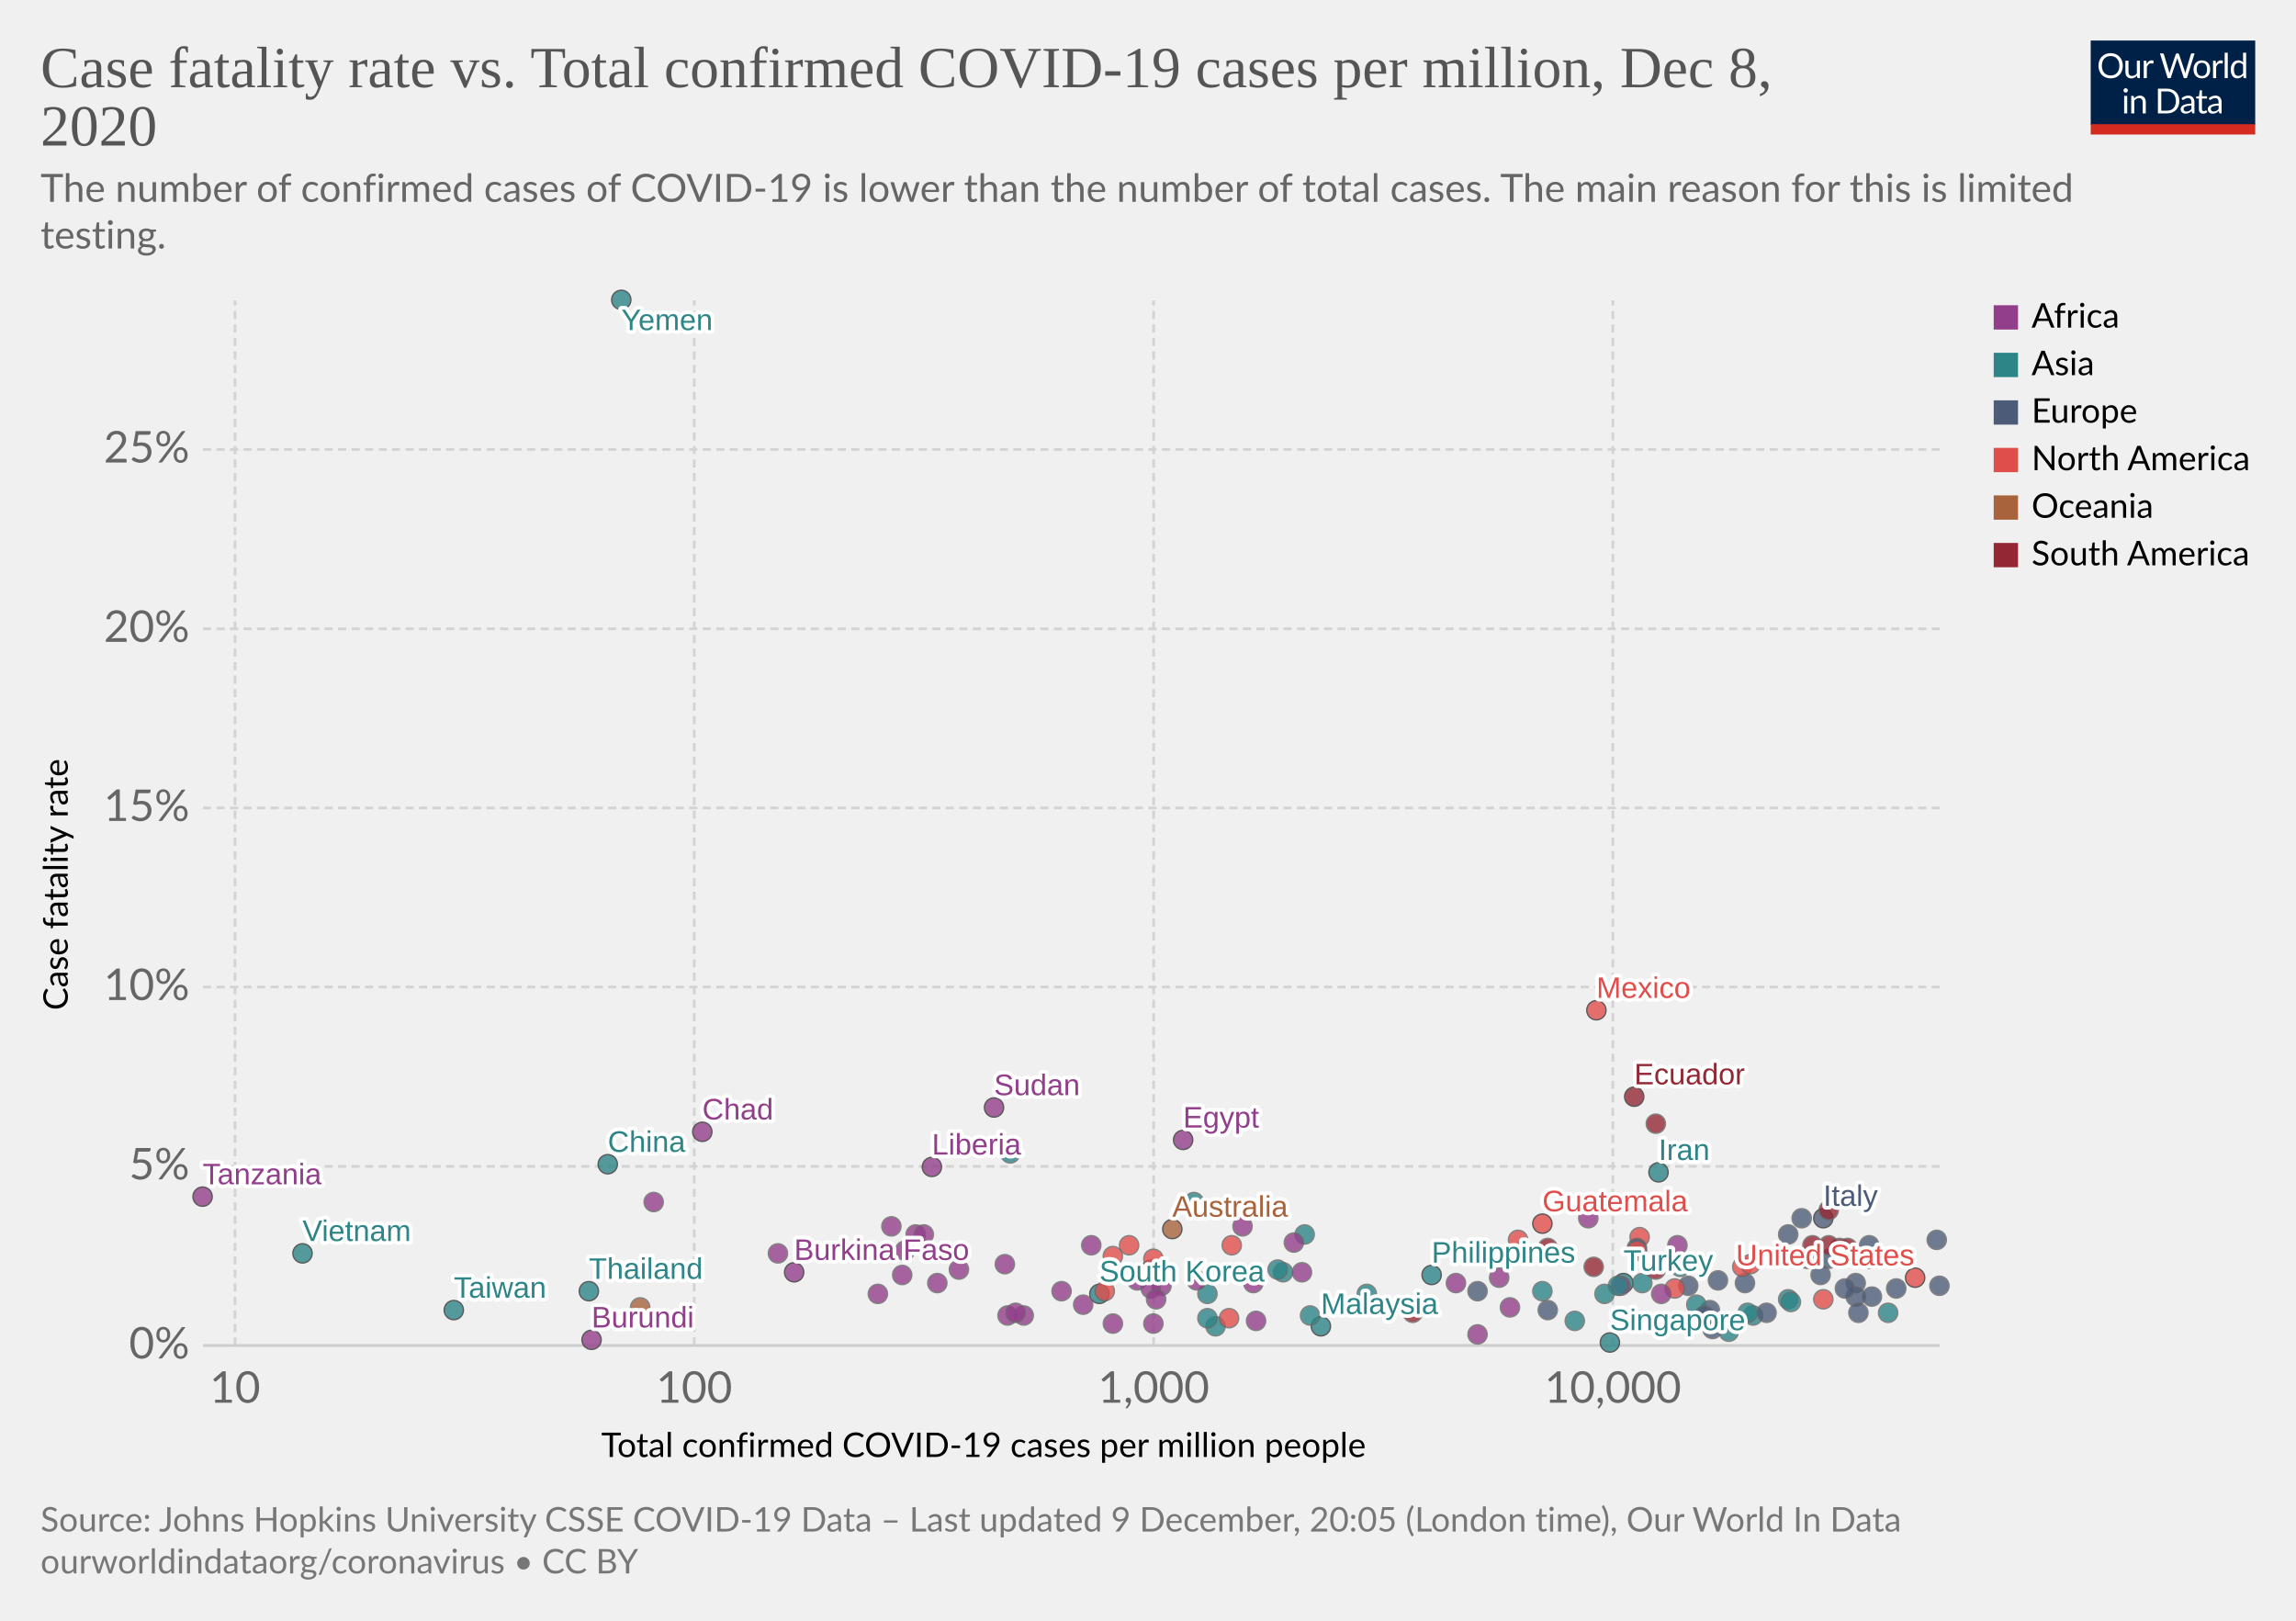
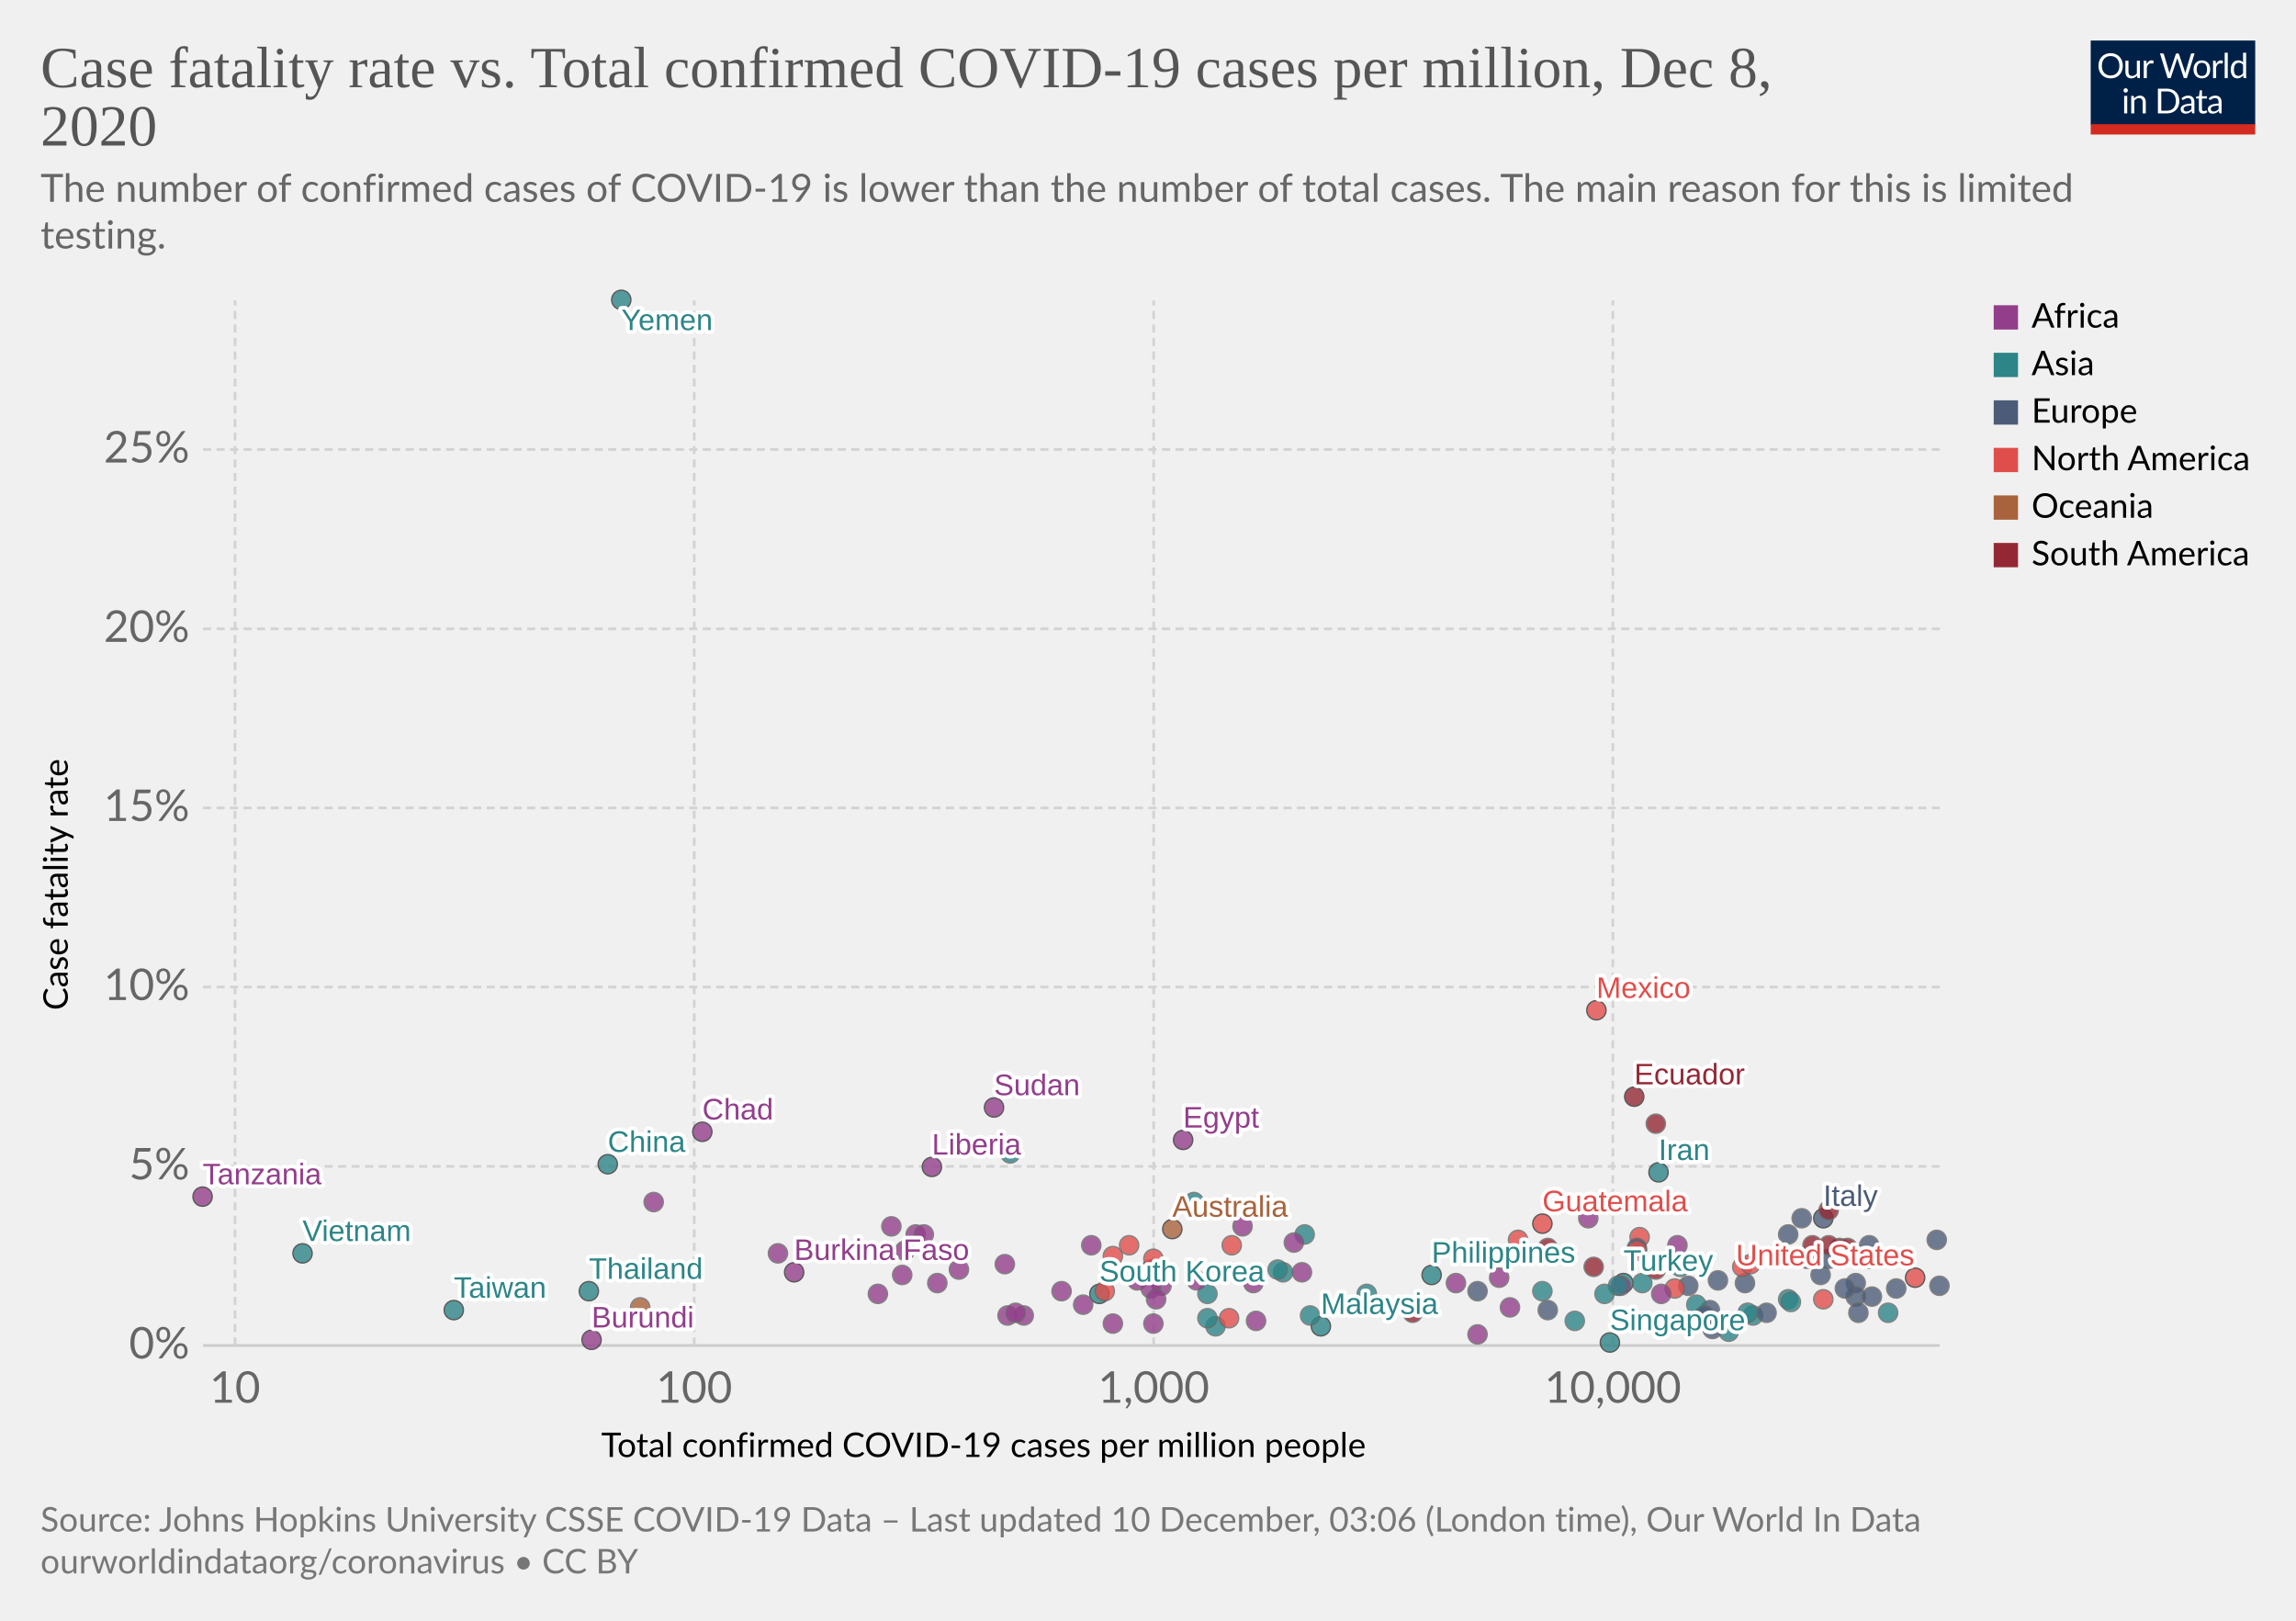
<svg xmlns="http://www.w3.org/2000/svg" version="1.1" style="background-color:#fff;-webkit-font-smoothing:antialiased" width="850" height="600" viewBox="0 0 850 600" font-family="Lato,'Helvetica Neue',Helvetica,Arial,sans-serif" font-size="18" text-rendering="optimizeLegibility">
  <g class="HeaderView">
    <g transform="matrix(.29 0 0 .29 774 15)">
      <svg width="210" height="120" viewBox="0 0 210 120" fill="none">
        <g clip-path="url(#clip0)">
          <path d="M0 0h210v107.89H0V0z" fill="#002147" />
          <path d="M40.98 32.25c0 2.36-.38 4.53-1.12 6.51a14.26 14.26 0 01-8.1 8.4c-1.9.78-4.02 1.17-6.34 1.17a16.6 16.6 0 01-6.33-1.17 14.31 14.31 0 01-8.08-8.4 18.29 18.29 0 01-1.12-6.51c0-2.36.38-4.53 1.12-6.5a14.32 14.32 0 018.07-8.44c1.92-.8 4.03-1.19 6.34-1.19 2.32 0 4.43.4 6.34 1.19 1.92.8 3.56 1.9 4.93 3.34a14.87 14.87 0 013.17 5.1 18.1 18.1 0 011.12 6.5zm-4.38 0c0-1.94-.26-3.68-.8-5.22a10.91 10.91 0 00-2.24-3.89 9.68 9.68 0 00-3.52-2.46 11.95 11.95 0 00-4.62-.86c-1.68 0-3.21.28-4.6.86a9.88 9.88 0 00-3.54 2.46 10.91 10.91 0 00-2.24 3.9c-.53 1.53-.8 3.27-.8 5.2 0 1.94.27 3.68.8 5.22a11.17 11.17 0 002.24 3.9 10.01 10.01 0 003.55 2.44c1.38.56 2.9.83 4.6.83 1.7 0 3.24-.27 4.61-.83a9.8 9.8 0 003.52-2.44 11.17 11.17 0 002.25-3.9c.53-1.54.8-3.28.8-5.21zm26.22-6.54V48H60.5c-.56 0-.9-.27-1.05-.81l-.31-2.4a12.45 12.45 0 01-3.26 2.6c-1.2.64-2.58.96-4.13.96-1.22 0-2.3-.2-3.24-.6a6.52 6.52 0 01-2.33-1.7 7.37 7.37 0 01-1.43-2.67c-.3-1.04-.46-2.2-.46-3.45V25.7h3.91v14.22c0 1.68.38 2.99 1.15 3.91.77.93 1.96 1.39 3.54 1.39 1.16 0 2.24-.27 3.23-.82a10.42 10.42 0 002.8-2.28V25.7h3.91zm8.61 4.47a9.94 9.94 0 012.6-3.56 5.64 5.64 0 013.76-1.3c.47 0 .92.05 1.34.15.44.1.83.27 1.17.49l-.3 2.92c-.09.37-.3.55-.66.55-.2 0-.5-.04-.9-.13a6.21 6.21 0 00-3.24.18c-.54.2-1.03.5-1.47.92-.42.4-.81.9-1.17 1.5-.33.58-.64 1.26-.92 2.02V48H67.7V25.71h2.25c.42 0 .72.08.88.25.16.16.27.44.33.83l.26 3.39zm61.16-13.7L122.75 48h-3.82l-7.99-24.05a21.95 21.95 0 01-.42-1.58 38.36 38.36 0 01-.44 1.58L102.05 48h-3.83L88.4 16.47h3.54c.38 0 .7.1.95.29.26.2.43.43.5.73l6.52 21.9c.1.4.2.83.28 1.28.1.46.2.94.29 1.46l.3-1.46c.12-.47.25-.9.38-1.27l7.41-21.91c.1-.25.26-.48.51-.69.27-.22.58-.33.95-.33h1.23c.38 0 .69.1.92.29.24.2.41.43.53.73l7.4 21.9a28.4 28.4 0 01.68 2.62 29.52 29.52 0 01.52-2.61l6.54-21.91c.07-.27.23-.5.48-.7.27-.21.58-.32.95-.32h3.32zm9.35 8.88c1.63 0 3.1.27 4.4.82a9.43 9.43 0 015.46 5.94c.5 1.4.74 2.98.74 4.73 0 1.76-.25 3.34-.74 4.75a9.43 9.43 0 01-5.46 5.92c-1.3.52-2.77.79-4.4.79-1.64 0-3.12-.27-4.44-.8a9.42 9.42 0 01-3.35-2.3c-.92-1-1.63-2.2-2.13-3.61-.49-1.41-.73-3-.73-4.75s.24-3.33.73-4.73c.5-1.43 1.2-2.64 2.13-3.63a9.4 9.4 0 013.35-2.31c1.32-.55 2.8-.82 4.44-.82zm0 19.89c2.2 0 3.84-.73 4.93-2.2 1.08-1.48 1.63-3.54 1.63-6.18 0-2.66-.55-4.72-1.63-6.2-1.09-1.49-2.73-2.23-4.93-2.23-1.12 0-2.09.2-2.93.57a5.7 5.7 0 00-2.06 1.65 7.5 7.5 0 00-1.24 2.67c-.26 1.04-.4 2.22-.4 3.54 0 2.64.55 4.7 1.64 6.18 1.1 1.47 2.76 2.2 4.99 2.2zm17.97-15.07a9.94 9.94 0 012.6-3.56 5.64 5.64 0 013.76-1.3c.47 0 .91.05 1.34.15.44.1.83.27 1.16.49l-.28 2.92c-.09.37-.31.55-.66.55-.2 0-.5-.04-.9-.13a6.2 6.2 0 00-3.24.18c-.54.2-1.03.5-1.47.92-.43.4-.82.9-1.17 1.5a13.1 13.1 0 00-.92 2.02V48h-3.94V25.71h2.24c.43 0 .72.08.88.25.17.16.28.44.33.83l.27 3.39zm15.04-14.59V48h-3.92V15.6h3.92zm19.55 15.43a6.22 6.22 0 00-2.38-2.05 6.7 6.7 0 00-2.86-.6c-2.07 0-3.66.75-4.77 2.23-1.12 1.48-1.68 3.6-1.68 6.33 0 1.46.13 2.7.38 3.74a7.29 7.29 0 001.1 2.56 4.35 4.35 0 001.78 1.45c.7.3 1.5.46 2.4.46 1.29 0 2.41-.3 3.36-.88a9.6 9.6 0 002.67-2.49V31.02zm3.91-15.43V48h-2.33c-.56 0-.9-.27-1.06-.81l-.35-2.71a12.13 12.13 0 01-3.25 2.77 8.28 8.28 0 01-4.23 1.06 7.31 7.31 0 01-6.14-2.9c-.73-.96-1.3-2.15-1.69-3.57a18.35 18.35 0 01.07-9.48 11.29 11.29 0 011.89-3.7 8.7 8.7 0 017.06-3.34 7.96 7.96 0 016.12 2.62V15.59h3.91zM46.61 70.71V93H42.7V70.71h3.91zm.84-7c0 .39-.08.75-.24 1.09a2.81 2.81 0 01-1.52 1.47 2.67 2.67 0 01-2.16 0 2.9 2.9 0 01-1.45-1.47 2.67 2.67 0 010-2.16c.15-.35.35-.65.6-.9.25-.27.53-.47.85-.62a2.67 2.67 0 012.16 0c.35.15.65.35.9.62.27.25.47.55.62.9.16.34.24.7.24 1.08zm7.97 10.24c.49-.54 1-1.04 1.54-1.48a9.85 9.85 0 013.66-1.84 8.96 8.96 0 015.43.35c.94.4 1.72.97 2.33 1.71a7.36 7.36 0 011.43 2.67c.32 1.04.49 2.19.49 3.45V93h-3.94V78.81c0-1.69-.4-3-1.17-3.92-.76-.93-1.93-1.4-3.5-1.4a6.6 6.6 0 00-3.25.83c-1 .56-1.92 1.31-2.77 2.27V93h-3.94V70.71h2.35c.56 0 .9.28 1.04.82l.3 2.42zm57.7 3.3c0 2.36-.37 4.5-1.11 6.44a14.3 14.3 0 01-3.17 4.98 14.1 14.1 0 01-4.93 3.2c-1.9.76-4.02 1.13-6.33 1.13H85.8V61.47h11.77c2.31 0 4.42.39 6.33 1.15a13.8 13.8 0 018.1 8.18 17.75 17.75 0 011.12 6.45zm-4.37 0c0-1.94-.26-3.67-.8-5.2a10.94 10.94 0 00-2.23-3.87 9.57 9.57 0 00-3.53-2.42 12.23 12.23 0 00-4.61-.83h-7.5v24.62h7.5c1.7 0 3.24-.28 4.61-.84a9.7 9.7 0 003.53-2.4 10.94 10.94 0 002.24-3.87c.53-1.53.8-3.26.8-5.2zm19.8 5.72c-1.8.06-3.34.2-4.62.44-1.26.22-2.3.51-3.1.88-.8.36-1.37.8-1.74 1.3-.35.5-.53 1.05-.53 1.67 0 .58.1 1.1.3 1.52a3 3 0 00.76 1.05c.34.27.73.46 1.17.6.45.11.94.17 1.45.17a7.28 7.28 0 003.5-.81 11.95 11.95 0 002.82-2.2v-4.62zm-12.65-9.11a12.73 12.73 0 013.98-2.66c1.43-.59 3-.88 4.73-.88 1.25 0 2.36.2 3.33.61a6.81 6.81 0 013.94 4.38c.33 1.04.5 2.19.5 3.43V93h-1.74a1.8 1.8 0 01-.88-.18c-.2-.13-.36-.38-.48-.74l-.44-2.12c-.59.55-1.16 1.03-1.72 1.46a9.48 9.48 0 01-3.74 1.7c-.69.15-1.46.23-2.3.23-.87 0-1.69-.12-2.45-.35a5.34 5.34 0 01-3.34-2.93 6.64 6.64 0 01-.49-2.64c0-.88.25-1.72.73-2.53a6.33 6.33 0 012.35-2.17c1.09-.63 2.5-1.15 4.25-1.54 1.75-.41 3.89-.65 6.42-.7v-1.75c0-1.73-.37-3.03-1.12-3.91-.75-.9-1.84-1.34-3.28-1.34-.97 0-1.78.12-2.44.37-.64.23-1.2.5-1.7.81l-1.23.82c-.33.23-.67.35-1 .35-.27 0-.5-.07-.69-.2a2.1 2.1 0 01-.48-.53l-.7-1.25zm27.67 19.5c-1.76 0-3.12-.5-4.07-1.48-.94-.98-1.41-2.4-1.41-4.25V74h-2.68a.9.9 0 01-.6-.2c-.16-.14-.24-.36-.24-.66v-1.56l3.65-.46.9-6.89a.9.9 0 01.29-.52.88.88 0 01.62-.22H142v7.67h6.44V74H142v13.38c0 .94.22 1.63.68 2.09.45.45 1.04.68 1.76.68a3.21 3.21 0 001.85-.53l.55-.35c.16-.12.3-.18.41-.18.2 0 .4.13.55.38l1.15 1.87a7.45 7.45 0 01-2.44 1.5c-.96.35-1.94.52-2.95.52zm19.68-10.4c-1.8.07-3.34.21-4.62.45-1.26.22-2.3.51-3.1.88-.8.36-1.37.8-1.74 1.3-.35.5-.53 1.05-.53 1.67 0 .58.1 1.1.3 1.52.18.42.44.77.76 1.05.34.27.73.46 1.17.6.45.11.94.17 1.45.17a7.3 7.3 0 003.5-.81 12.04 12.04 0 002.82-2.2v-4.62zm-12.65-9.1a12.72 12.72 0 013.99-2.66c1.42-.59 3-.88 4.72-.88 1.25 0 2.36.2 3.33.61a6.81 6.81 0 013.94 4.38c.33 1.04.5 2.19.5 3.43V93h-1.74a1.8 1.8 0 01-.88-.18c-.2-.13-.36-.38-.48-.74l-.44-2.12c-.59.55-1.16 1.03-1.72 1.46a9.48 9.48 0 01-3.74 1.7c-.69.15-1.46.23-2.3.23-.87 0-1.69-.12-2.45-.35a5.33 5.33 0 01-3.34-2.93 6.62 6.62 0 01-.49-2.64c0-.88.25-1.72.73-2.53a6.33 6.33 0 012.35-2.17c1.09-.63 2.5-1.15 4.25-1.54a31.2 31.2 0 016.42-.7v-1.75c0-1.73-.37-3.03-1.12-3.91-.75-.9-1.84-1.34-3.28-1.34-.97 0-1.78.12-2.44.37-.64.23-1.2.5-1.7.81-.46.3-.87.57-1.22.82-.34.23-.68.35-1.02.35-.26 0-.49-.07-.68-.2a1.88 1.88 0 01-.48-.53l-.7-1.25z" fill="#fff" />
          <path fill="#D42B21" d="M0 106.79h210V120H0z" />
        </g>
        <defs>
          <clipPath id="clip0">
            <path fill="#fff" d="M0 0h210v120H0z" />
          </clipPath>
        </defs>
      </svg>
    </g>
    <a href="https://ourworldindata.org/grapher/cfr-vs-covid-cases-per-capita?time=latest" target="_blank" rel="noopener" font-family="&quot;Playfair Display&quot;,Georgia,&quot;Times New Roman&quot;,serif">
      <text font-size="21.6" x="15" y="32.3" fill="#555">
        <tspan x="15" y="32.28">Case fatality rate vs. Total confirmed COVID-19 cases per million, Dec 8,</tspan>
        <tspan x="15" y="53.88">2020</tspan>
      </text>
    </a>
    <text font-size="14.4" x="15" y="74.7" fill="#666">
      <tspan x="15" y="74.72">The number of confirmed cases of COVID-19 is lower than the number of total cases. The main reason for this is limited</tspan>
      <tspan x="15" y="92">testing.</tspan>
    </text>
  </g>
  <g class="ScatterPlot">
    <g class="DualAxisView">
      <g class="HorizontalAxis">
        <text font-size="12.6" x="222.6" y="539.4">
          <tspan x="222.59" y="539.38">Total confirmed COVID-19 cases per million people</tspan>
        </text>
        <text x="87" y="519.3" fill="#666" text-anchor="middle" font-size="16.2">10</text>
        <text x="257" y="519.3" fill="#666" text-anchor="middle" font-size="16.2">100</text>
        <text x="427.1" y="519.3" fill="#666" text-anchor="middle" font-size="16.2">1,000</text>
        <text x="597.1" y="519.3" fill="#666" text-anchor="middle" font-size="16.2">10,000</text>
      </g>
      <g class="VerticalAxis">
        <text font-size="12.6" x="-374" y="25.1" transform="rotate(-90)">
          <tspan x="-373.99" y="25.08">Case fatality rate</tspan>
        </text>
        <text x="70.16" y="498.1" fill="#666" dominant-baseline="middle" text-anchor="end" font-size="16.2">0%</text>
        <text x="70.16" y="431.8" fill="#666" dominant-baseline="middle" text-anchor="end" font-size="16.2">5%</text>
        <text x="70.16" y="365.4" fill="#666" dominant-baseline="middle" text-anchor="end" font-size="16.2">10%</text>
        <text x="70.16" y="299.1" fill="#666" dominant-baseline="middle" text-anchor="end" font-size="16.2">15%</text>
        <text x="70.16" y="232.8" fill="#666" dominant-baseline="middle" text-anchor="end" font-size="16.2">20%</text>
        <text x="70.16" y="166.4" fill="#666" dominant-baseline="middle" text-anchor="end" font-size="16.2">25%</text>
      </g>
      <g class="AxisGridLines horizontalLines">
        <path stroke="#ccc" d="M75.16 498.1h642.93" />
        <path stroke="#d3d3d3" stroke-dasharray="3,2" d="M75.16 431.8h642.93M75.16 365.4h642.93M75.16 299.1h642.93M75.16 232.8h642.93M75.16 166.4h642.93" />
      </g>
      <g class="AxisGridLines verticalLines" stroke="#d3d3d3" stroke-dasharray="3,2">
        <path d="M87 498.1V111.2M257 498.1V111.2M427.1 498.1V111.2M597.1 498.1V111.2" />
      </g>
    </g>
    <g class="PointsWithLabels clickable" clip-path="url(#a)" font-family="Arial, sans-serif">
      <path fill="rgba(255,255,255,0)" d="M75.16 111.2h642.93v386.9H75.16z" />
      <defs>
        <clipPath id="a">
          <path d="M65.16 101.2h662.93v406.9H65.16z" />
        </clipPath>
      </defs>
      <g class="key-China_0">
        <circle cx="225" cy="431" r="3.57" fill="#2D8587" opacity=".8" stroke="#333" stroke-width=".5" />
      </g>
      <g class="key-South-Korea_0">
        <circle cx="407" cy="479" r="3.57" fill="#2D8587" opacity=".8" stroke="#333" stroke-width=".5" />
      </g>
      <g class="key-Japan_0">
        <circle cx="447" cy="479" r="3.57" fill="#2D8587" opacity=".8" stroke="#666" stroke-width=".5" />
      </g>
      <g class="key-Italy_0">
        <circle cx="675" cy="451" r="3.57" fill="#4C5C78" opacity=".8" stroke="#333" stroke-width=".5" />
      </g>
      <g class="key-Iran_0">
        <circle cx="614" cy="434" r="3.57" fill="#2D8587" opacity=".8" stroke="#333" stroke-width=".5" />
      </g>
      <g class="key-France_0">
        <circle cx="692" cy="466" r="3.57" fill="#4C5C78" opacity=".8" stroke="#666" stroke-width=".5" />
      </g>
      <g class="key-Spain_0">
        <circle cx="692" cy="461" r="3.57" fill="#4C5C78" opacity=".8" stroke="#666" stroke-width=".5" />
      </g>
      <g class="key-United-States_0">
        <circle cx="709" cy="473" r="3.57" fill="#E04E4B" opacity=".8" stroke="#333" stroke-width=".5" />
      </g>
      <g class="key-Switzerland_0">
        <circle cx="702" cy="477" r="3.57" fill="#4C5C78" opacity=".8" stroke="#666" stroke-width=".5" />
      </g>
      <g class="key-United-Kingdom_0">
        <circle cx="667" cy="451" r="3.57" fill="#4C5C78" opacity=".8" stroke="#666" stroke-width=".5" />
      </g>
      <g class="key-Netherlands_0">
        <circle cx="687" cy="475" r="3.57" fill="#4C5C78" opacity=".8" stroke="#666" stroke-width=".5" />
      </g>
      <g class="key-Germany_0">
        <circle cx="625" cy="476" r="3.57" fill="#4C5C78" opacity=".8" stroke="#666" stroke-width=".5" />
      </g>
      <g class="key-Sweden_0">
        <circle cx="677" cy="466" r="3.57" fill="#4C5C78" opacity=".8" stroke="#666" stroke-width=".5" />
      </g>
      <g class="key-Australia_0">
        <circle cx="434" cy="455" r="3.57" fill="#A8633C" opacity=".8" stroke="#333" stroke-width=".5" />
      </g>
      <g class="key-Belgium_0">
        <circle cx="717" cy="459" r="3.57" fill="#4C5C78" opacity=".8" stroke="#666" stroke-width=".5" />
      </g>
      <g class="key-Canada_0">
        <circle cx="607" cy="458" r="3.57" fill="#E04E4B" opacity=".8" stroke="#666" stroke-width=".5" />
      </g>
      <g class="key-Austria_0">
        <circle cx="687" cy="480" r="3.57" fill="#4C5C78" opacity=".8" stroke="#666" stroke-width=".5" />
      </g>
      <g class="key-Greece_0">
        <circle cx="606" cy="462" r="3.57" fill="#4C5C78" opacity=".8" stroke="#666" stroke-width=".5" />
      </g>
      <g class="key-Iraq_0">
        <circle cx="622" cy="469" r="3.57" fill="#2D8587" opacity=".8" stroke="#666" stroke-width=".5" />
      </g>
      <g class="key-Philippines_0">
        <circle cx="530" cy="472" r="3.57" fill="#2D8587" opacity=".8" stroke="#333" stroke-width=".5" />
      </g>
      <g class="key-Norway_0">
        <circle cx="573" cy="485" r="3.57" fill="#4C5C78" opacity=".8" stroke="#666" stroke-width=".5" />
      </g>
      <g class="key-India_0">
        <circle cx="571" cy="478" r="3.57" fill="#2D8587" opacity=".8" stroke="#666" stroke-width=".5" />
      </g>
      <g class="key-Egypt_0">
        <circle cx="438" cy="422" r="3.57" fill="#923E8B" opacity=".8" stroke="#333" stroke-width=".5" />
      </g>
      <g class="key-Denmark_0">
        <circle cx="633" cy="485" r="3.57" fill="#4C5C78" opacity=".8" stroke="#666" stroke-width=".5" />
      </g>
      <g class="key-Poland_0">
        <circle cx="674" cy="472" r="3.57" fill="#4C5C78" opacity=".8" stroke="#666" stroke-width=".5" />
      </g>
      <g class="key-Lebanon_0">
        <circle cx="649" cy="487" r="3.57" fill="#2D8587" opacity=".8" stroke="#666" stroke-width=".5" />
      </g>
      <g class="key-Indonesia_0">
        <circle cx="483" cy="457" r="3.57" fill="#2D8587" opacity=".8" stroke="#666" stroke-width=".5" />
      </g>
      <g class="key-Thailand_0">
        <circle cx="218" cy="478" r="3.57" fill="#2D8587" opacity=".8" stroke="#333" stroke-width=".5" />
      </g>
      <g class="key-Brazil_0">
        <circle cx="681" cy="462" r="3.57" fill="#932834" opacity=".8" stroke="#666" stroke-width=".5" />
      </g>
      <g class="key-Portugal_0">
        <circle cx="683" cy="477" r="3.57" fill="#4C5C78" opacity=".8" stroke="#666" stroke-width=".5" />
      </g>
      <g class="key-Malaysia_0">
        <circle cx="489" cy="491" r="3.57" fill="#2D8587" opacity=".8" stroke="#333" stroke-width=".5" />
      </g>
      <g class="key-Slovakia_0">
        <circle cx="654" cy="486" r="3.57" fill="#4C5C78" opacity=".8" stroke="#666" stroke-width=".5" />
      </g>
      <g class="key-Taiwan_0">
        <circle cx="168" cy="485" r="3.57" fill="#2D8587" opacity=".8" stroke="#333" stroke-width=".5" />
      </g>
      <g class="key-Ecuador_0">
        <circle cx="605" cy="406" r="3.57" fill="#932834" opacity=".8" stroke="#333" stroke-width=".5" />
      </g>
      <g class="key-Pakistan_0">
        <circle cx="475" cy="471" r="3.57" fill="#2D8587" opacity=".8" stroke="#666" stroke-width=".5" />
      </g>
      <g class="key-Turkey_0">
        <circle cx="601" cy="475" r="3.57" fill="#2D8587" opacity=".8" stroke="#333" stroke-width=".5" />
      </g>
      <g class="key-Russia_0">
        <circle cx="636" cy="474" r="3.57" fill="#4C5C78" opacity=".8" stroke="#666" stroke-width=".5" />
      </g>
      <g class="key-Mexico_0">
        <circle cx="591" cy="374" r="3.57" fill="#E04E4B" opacity=".8" stroke="#333" stroke-width=".5" />
      </g>
      <g class="key-Israel_0">
        <circle cx="699" cy="486" r="3.57" fill="#2D8587" opacity=".8" stroke="#666" stroke-width=".5" />
      </g>
      <g class="key-Serbia_0">
        <circle cx="688" cy="486" r="3.57" fill="#4C5C78" opacity=".8" stroke="#666" stroke-width=".5" />
      </g>
      <g class="key-Peru_0">
        <circle cx="677" cy="448" r="3.57" fill="#932834" opacity=".8" stroke="#666" stroke-width=".5" />
      </g>
      <g class="key-United-Arab-Emirates_0">
        <circle cx="640" cy="493" r="3.57" fill="#2D8587" opacity=".8" stroke="#666" stroke-width=".5" />
      </g>
      <g class="key-Argentina_0">
        <circle cx="684" cy="462" r="3.57" fill="#932834" opacity=".8" stroke="#666" stroke-width=".5" />
      </g>
      <g class="key-Bulgaria_0">
        <circle cx="662" cy="457" r="3.57" fill="#4C5C78" opacity=".8" stroke="#666" stroke-width=".5" />
      </g>
      <g class="key-Singapore_0">
        <circle cx="596" cy="497" r="3.57" fill="#2D8587" opacity=".8" stroke="#333" stroke-width=".5" />
      </g>
      <g class="key-Hungary_0">
        <circle cx="669" cy="466" r="3.57" fill="#4C5C78" opacity=".8" stroke="#666" stroke-width=".5" />
      </g>
      <g class="key-Finland_0">
        <circle cx="547" cy="478" r="3.57" fill="#4C5C78" opacity=".8" stroke="#666" stroke-width=".5" />
      </g>
      <g class="key-Dominican-Republic_0">
        <circle cx="620" cy="477" r="3.57" fill="#E04E4B" opacity=".8" stroke="#666" stroke-width=".5" />
      </g>
      <g class="key-Costa-Rica_0">
        <circle cx="675" cy="481" r="3.57" fill="#E04E4B" opacity=".8" stroke="#666" stroke-width=".5" />
      </g>
      <g class="key-Algeria_0">
        <circle cx="479" cy="460" r="3.57" fill="#923E8B" opacity=".8" stroke="#666" stroke-width=".5" />
      </g>
      <g class="key-Romania_0">
        <circle cx="671" cy="466" r="3.57" fill="#4C5C78" opacity=".8" stroke="#666" stroke-width=".5" />
      </g>
      <g class="key-Morocco_0">
        <circle cx="600" cy="476" r="3.57" fill="#923E8B" opacity=".8" stroke="#666" stroke-width=".5" />
      </g>
      <g class="key-Czechia_0">
        <circle cx="718" cy="476" r="3.57" fill="#4C5C78" opacity=".8" stroke="#666" stroke-width=".5" />
      </g>
      <g class="key-Colombia_0">
        <circle cx="671" cy="461" r="3.57" fill="#932834" opacity=".8" stroke="#666" stroke-width=".5" />
      </g>
      <g class="key-Chile_0">
        <circle cx="677" cy="461" r="3.57" fill="#932834" opacity=".8" stroke="#666" stroke-width=".5" />
      </g>
      <g class="key-Tunisia_0">
        <circle cx="588" cy="451" r="3.57" fill="#923E8B" opacity=".8" stroke="#666" stroke-width=".5" />
      </g>
      <g class="key-Burkina-Faso_0">
        <circle cx="294" cy="471" r="3.57" fill="#923E8B" opacity=".8" stroke="#333" stroke-width=".5" />
      </g>
      <g class="key-Saudi-Arabia_0">
        <circle cx="599" cy="476" r="3.57" fill="#2D8587" opacity=".8" stroke="#666" stroke-width=".5" />
      </g>
      <g class="key-Ukraine_0">
        <circle cx="646" cy="475" r="3.57" fill="#4C5C78" opacity=".8" stroke="#666" stroke-width=".5" />
      </g>
      <g class="key-Ghana_0">
        <circle cx="465" cy="489" r="3.57" fill="#923E8B" opacity=".8" stroke="#666" stroke-width=".5" />
      </g>
      <g class="key-Kazakhstan_0">
        <circle cx="594" cy="479" r="3.57" fill="#2D8587" opacity=".8" stroke="#666" stroke-width=".5" />
      </g>
      <g class="key-Azerbaijan_0">
        <circle cx="628" cy="483" r="3.57" fill="#2D8587" opacity=".8" stroke="#666" stroke-width=".5" />
      </g>
      <g class="key-South-Africa_0">
        <circle cx="621" cy="461" r="3.57" fill="#923E8B" opacity=".8" stroke="#666" stroke-width=".5" />
      </g>
      <g class="key-Venezuela_0">
        <circle cx="523" cy="486" r="3.57" fill="#932834" opacity=".8" stroke="#666" stroke-width=".5" />
      </g>
      <g class="key-Jordan_0">
        <circle cx="662" cy="481" r="3.57" fill="#2D8587" opacity=".8" stroke="#666" stroke-width=".5" />
      </g>
      <g class="key-Sri-Lanka_0">
        <circle cx="450" cy="491" r="3.57" fill="#2D8587" opacity=".8" stroke="#666" stroke-width=".5" />
      </g>
      <g class="key-Cuba_0">
        <circle cx="409" cy="478" r="3.57" fill="#E04E4B" opacity=".8" stroke="#666" stroke-width=".5" />
      </g>
      <g class="key-Uzbekistan_0">
        <circle cx="485" cy="487" r="3.57" fill="#2D8587" opacity=".8" stroke="#666" stroke-width=".5" />
      </g>
      <g class="key-Afghanistan_0">
        <circle cx="442" cy="445" r="3.57" fill="#2D8587" opacity=".8" stroke="#666" stroke-width=".5" />
      </g>
      <g class="key-Cameroon_0">
        <circle cx="421" cy="474" r="3.57" fill="#923E8B" opacity=".8" stroke="#666" stroke-width=".5" />
      </g>
      <g class="key-Nigeria_0">
        <circle cx="347" cy="475" r="3.57" fill="#923E8B" opacity=".8" stroke="#666" stroke-width=".5" />
      </g>
      <g class="key-Honduras_0">
        <circle cx="606" cy="463" r="3.57" fill="#E04E4B" opacity=".8" stroke="#666" stroke-width=".5" />
      </g>
      <g class="key-Palestine_0">
        <circle cx="647" cy="486" r="3.57" fill="#2D8587" opacity=".8" stroke="#666" stroke-width=".5" />
      </g>
      <g class="key-Cote-d__0027Ivoire_0">
        <circle cx="412" cy="490" r="3.57" fill="#923E8B" opacity=".8" stroke="#666" stroke-width=".5" />
      </g>
      <g class="key-Belarus_0">
        <circle cx="631" cy="487" r="3.57" fill="#4C5C78" opacity=".8" stroke="#666" stroke-width=".5" />
      </g>
      <g class="key-Bolivia_0">
        <circle cx="613" cy="416" r="3.57" fill="#932834" opacity=".8" stroke="#666" stroke-width=".5" />
      </g>
      <g class="key-Oman_0">
        <circle cx="663" cy="482" r="3.57" fill="#2D8587" opacity=".8" stroke="#666" stroke-width=".5" />
      </g>
      <g class="key-Senegal_0">
        <circle cx="426" cy="470" r="3.57" fill="#923E8B" opacity=".8" stroke="#666" stroke-width=".5" />
      </g>
      <g class="key-Democratic-Republic-of-Congo_0">
        <circle cx="288" cy="464" r="3.57" fill="#923E8B" opacity=".8" stroke="#666" stroke-width=".5" />
      </g>
      <g class="key-Kenya_0">
        <circle cx="464" cy="475" r="3.57" fill="#923E8B" opacity=".8" stroke="#666" stroke-width=".5" />
      </g>
      <g class="key-Kyrgyzstan_0">
        <circle cx="608" cy="475" r="3.57" fill="#2D8587" opacity=".8" stroke="#666" stroke-width=".5" />
      </g>
      <g class="key-Niger_0">
        <circle cx="242" cy="445" r="3.57" fill="#923E8B" opacity=".8" stroke="#666" stroke-width=".5" />
      </g>
      <g class="key-Paraguay_0">
        <circle cx="613" cy="470" r="3.57" fill="#932834" opacity=".8" stroke="#666" stroke-width=".5" />
      </g>
      <g class="key-Bangladesh_0">
        <circle cx="506" cy="479" r="3.57" fill="#2D8587" opacity=".8" stroke="#666" stroke-width=".5" />
      </g>
      <g class="key-El-Salvador_0">
        <circle cx="562" cy="459" r="3.57" fill="#E04E4B" opacity=".8" stroke="#666" stroke-width=".5" />
      </g>
      <g class="key-Guatemala_0">
        <circle cx="571" cy="453" r="3.57" fill="#E04E4B" opacity=".8" stroke="#333" stroke-width=".5" />
      </g>
      <g class="key-Mali_0">
        <circle cx="330" cy="454" r="3.57" fill="#923E8B" opacity=".8" stroke="#666" stroke-width=".5" />
      </g>
      <g class="key-Guinea_0">
        <circle cx="427" cy="490" r="3.57" fill="#923E8B" opacity=".8" stroke="#666" stroke-width=".5" />
      </g>
      <g class="key-Congo_0">
        <circle cx="430" cy="476" r="3.57" fill="#923E8B" opacity=".8" stroke="#666" stroke-width=".5" />
      </g>
      <g class="key-Tanzania_0">
        <circle cx="75" cy="443" r="3.57" fill="#923E8B" opacity=".8" stroke="#333" stroke-width=".5" />
      </g>
      <g class="key-Somalia_0">
        <circle cx="335" cy="463" r="3.57" fill="#923E8B" opacity=".8" stroke="#666" stroke-width=".5" />
      </g>
      <g class="key-Ethiopia_0">
        <circle cx="426" cy="477" r="3.57" fill="#923E8B" opacity=".8" stroke="#666" stroke-width=".5" />
      </g>
      <g class="key-Myanmar_0">
        <circle cx="473" cy="470" r="3.57" fill="#2D8587" opacity=".8" stroke="#666" stroke-width=".5" />
      </g>
      <g class="key-Sudan_0">
        <circle cx="368" cy="410" r="3.57" fill="#923E8B" opacity=".8" stroke="#333" stroke-width=".5" />
      </g>
      <g class="key-Liberia_0">
        <circle cx="345" cy="432" r="3.57" fill="#923E8B" opacity=".8" stroke="#333" stroke-width=".5" />
      </g>
      <g class="key-Sierra-Leone_0">
        <circle cx="339" cy="457" r="3.57" fill="#923E8B" opacity=".8" stroke="#666" stroke-width=".5" />
      </g>
      <g class="key-Guinea__002dBissau_0">
        <circle cx="443" cy="474" r="3.57" fill="#923E8B" opacity=".8" stroke="#666" stroke-width=".5" />
      </g>
      <g class="key-Togo_0">
        <circle cx="355" cy="470" r="3.57" fill="#923E8B" opacity=".8" stroke="#666" stroke-width=".5" />
      </g>
      <g class="key-Zambia_0">
        <circle cx="425" cy="471" r="3.57" fill="#923E8B" opacity=".8" stroke="#666" stroke-width=".5" />
      </g>
      <g class="key-Eswatini_0">
        <circle cx="555" cy="473" r="3.57" fill="#923E8B" opacity=".8" stroke="#666" stroke-width=".5" />
      </g>
      <g class="key-Chad_0">
        <circle cx="260" cy="419" r="3.57" fill="#923E8B" opacity=".8" stroke="#333" stroke-width=".5" />
      </g>
      <g class="key-Tajikistan_0">
        <circle cx="447" cy="488" r="3.57" fill="#2D8587" opacity=".8" stroke="#666" stroke-width=".5" />
      </g>
      <g class="key-Haiti_0">
        <circle cx="412" cy="465" r="3.57" fill="#E04E4B" opacity=".8" stroke="#666" stroke-width=".5" />
      </g>
      <g class="key-Sao-Tome-and-Principe_0">
        <circle cx="539" cy="475" r="3.57" fill="#923E8B" opacity=".8" stroke="#666" stroke-width=".5" />
      </g>
      <g class="key-Benin_0">
        <circle cx="325" cy="479" r="3.57" fill="#923E8B" opacity=".8" stroke="#666" stroke-width=".5" />
      </g>
      <g class="key-Guyana_0">
        <circle cx="573" cy="462" r="3.57" fill="#932834" opacity=".8" stroke="#666" stroke-width=".5" />
      </g>
      <g class="key-Yemen_0">
        <circle cx="230" cy="111" r="3.57" fill="#2D8587" opacity=".8" stroke="#333" stroke-width=".5" />
      </g>
      <g class="key-South-Sudan_0">
        <circle cx="334" cy="472" r="3.57" fill="#923E8B" opacity=".8" stroke="#666" stroke-width=".5" />
      </g>
      <g class="key-Nepal_0">
        <circle cx="583" cy="489" r="3.57" fill="#2D8587" opacity=".8" stroke="#666" stroke-width=".5" />
      </g>
      <g class="key-Madagascar_0">
        <circle cx="393" cy="478" r="3.57" fill="#923E8B" opacity=".8" stroke="#666" stroke-width=".5" />
      </g>
      <g class="key-Mauritania_0">
        <circle cx="482" cy="471" r="3.57" fill="#923E8B" opacity=".8" stroke="#666" stroke-width=".5" />
      </g>
      <g class="key-Nicaragua_0">
        <circle cx="418" cy="461" r="3.57" fill="#E04E4B" opacity=".8" stroke="#666" stroke-width=".5" />
      </g>
      <g class="key-Central-African-Republic_0">
        <circle cx="428" cy="481" r="3.57" fill="#923E8B" opacity=".8" stroke="#666" stroke-width=".5" />
      </g>
      <g class="key-Bahamas_0">
        <circle cx="645" cy="469" r="3.57" fill="#E04E4B" opacity=".8" stroke="#666" stroke-width=".5" />
      </g>
      <g class="key-Malawi_0">
        <circle cx="342" cy="457" r="3.57" fill="#923E8B" opacity=".8" stroke="#666" stroke-width=".5" />
      </g>
      <g class="key-Mozambique_0">
        <circle cx="379" cy="487" r="3.57" fill="#923E8B" opacity=".8" stroke="#666" stroke-width=".5" />
      </g>
      <g class="key-Syria_0">
        <circle cx="374" cy="427" r="3.57" fill="#2D8587" opacity=".8" stroke="#666" stroke-width=".5" />
      </g>
      <g class="key-Zimbabwe_0">
        <circle cx="404" cy="461" r="3.57" fill="#923E8B" opacity=".8" stroke="#666" stroke-width=".5" />
      </g>
      <g class="key-Libya_0">
        <circle cx="615" cy="479" r="3.57" fill="#923E8B" opacity=".8" stroke="#666" stroke-width=".5" />
      </g>
      <g class="key-Rwanda_0">
        <circle cx="373" cy="487" r="3.57" fill="#923E8B" opacity=".8" stroke="#666" stroke-width=".5" />
      </g>
      <g class="key-Comoros_0">
        <circle cx="401" cy="483" r="3.57" fill="#923E8B" opacity=".8" stroke="#666" stroke-width=".5" />
      </g>
      <g class="key-Suriname_0">
        <circle cx="590" cy="469" r="3.57" fill="#932834" opacity=".8" stroke="#666" stroke-width=".5" />
      </g>
      <g class="key-Angola_0">
        <circle cx="372" cy="468" r="3.57" fill="#923E8B" opacity=".8" stroke="#666" stroke-width=".5" />
      </g>
      <g class="key-Burundi_0">
        <circle cx="219" cy="496" r="3.57" fill="#923E8B" opacity=".8" stroke="#333" stroke-width=".5" />
      </g>
      <g class="key-Monaco_0">
        <circle cx="634" cy="492" r="3.57" fill="#4C5C78" opacity=".8" stroke="#666" stroke-width=".5" />
      </g>
      <g class="key-Botswana_0">
        <circle cx="547" cy="494" r="3.57" fill="#923E8B" opacity=".8" stroke="#666" stroke-width=".5" />
      </g>
      <g class="key-Lesotho_0">
        <circle cx="427" cy="470" r="3.57" fill="#923E8B" opacity=".8" stroke="#666" stroke-width=".5" />
      </g>
      <g class="key-Namibia_0">
        <circle cx="559" cy="484" r="3.57" fill="#923E8B" opacity=".8" stroke="#666" stroke-width=".5" />
      </g>
      <g class="key-Barbados_0">
        <circle cx="427" cy="466" r="3.57" fill="#E04E4B" opacity=".8" stroke="#666" stroke-width=".5" />
      </g>
      <g class="key-Gambia_0">
        <circle cx="460" cy="454" r="3.57" fill="#923E8B" opacity=".8" stroke="#666" stroke-width=".5" />
      </g>
      <g class="key-Uganda_0">
        <circle cx="376" cy="486" r="3.57" fill="#923E8B" opacity=".8" stroke="#666" stroke-width=".5" />
      </g>
      <g class="key-Vietnam_0">
        <circle cx="112" cy="464" r="3.57" fill="#2D8587" opacity=".8" stroke="#333" stroke-width=".5" />
      </g>
      <g class="key-Papua-New-Guinea_0">
        <circle cx="237" cy="484" r="3.57" fill="#A8633C" opacity=".8" stroke="#666" stroke-width=".5" />
      </g>
      <g class="key-Belize_0">
        <circle cx="648" cy="468" r="3.57" fill="#E04E4B" opacity=".8" stroke="#666" stroke-width=".5" />
      </g>
      <g class="key-Liechtenstein_0">
        <circle cx="693" cy="480" r="3.57" fill="#4C5C78" opacity=".8" stroke="#666" stroke-width=".5" />
      </g>
      <g class="key-Antigua-and-Barbuda_0">
        <circle cx="456" cy="461" r="3.57" fill="#E04E4B" opacity=".8" stroke="#666" stroke-width=".5" />
      </g>
      <g class="key-Saint-Lucia_0">
        <circle cx="455" cy="488" r="3.57" fill="#E04E4B" opacity=".8" stroke="#666" stroke-width=".5" />
      </g>
      <g class="backgroundLabels" fill="#333" font-size="11" font-weight="400">
        <text x="225" y="426.43" fill="#fff" stroke="#fff" stroke-linecap="round" stroke-linejoin="round" stroke-width=".25em">China</text>
        <text x="225" y="426.43" fill="#2D8587">China</text>
        <text x="407" y="474.43" fill="#fff" stroke="#fff" stroke-linecap="round" stroke-linejoin="round" stroke-width=".25em">South Korea</text>
        <text x="407" y="474.43" fill="#2D8587">South Korea</text>
        <text x="675" y="446.43" fill="#fff" stroke="#fff" stroke-linecap="round" stroke-linejoin="round" stroke-width=".25em">Italy</text>
        <text x="675" y="446.43" fill="#4C5C78">Italy</text>
        <text x="614" y="429.43" fill="#fff" stroke="#fff" stroke-linecap="round" stroke-linejoin="round" stroke-width=".25em">Iran</text>
        <text x="614" y="429.43" fill="#2D8587">Iran</text>
        <text x="642.67" y="468.43" fill="#fff" stroke="#fff" stroke-linecap="round" stroke-linejoin="round" stroke-width=".25em">United States</text>
        <text x="642.67" y="468.43" fill="#E04E4B">United States</text>
        <text x="434" y="450.43" fill="#fff" stroke="#fff" stroke-linecap="round" stroke-linejoin="round" stroke-width=".25em">Australia</text>
        <text x="434" y="450.43" fill="#A8633C">Australia</text>
        <text x="530" y="467.43" fill="#fff" stroke="#fff" stroke-linecap="round" stroke-linejoin="round" stroke-width=".25em">Philippines</text>
        <text x="530" y="467.43" fill="#2D8587">Philippines</text>
        <text x="438" y="417.43" fill="#fff" stroke="#fff" stroke-linecap="round" stroke-linejoin="round" stroke-width=".25em">Egypt</text>
        <text x="438" y="417.43" fill="#923E8B">Egypt</text>
        <text x="218" y="473.43" fill="#fff" stroke="#fff" stroke-linecap="round" stroke-linejoin="round" stroke-width=".25em">Thailand</text>
        <text x="218" y="473.43" fill="#2D8587">Thailand</text>
        <text x="489" y="486.43" fill="#fff" stroke="#fff" stroke-linecap="round" stroke-linejoin="round" stroke-width=".25em">Malaysia</text>
        <text x="489" y="486.43" fill="#2D8587">Malaysia</text>
        <text x="168" y="480.43" fill="#fff" stroke="#fff" stroke-linecap="round" stroke-linejoin="round" stroke-width=".25em">Taiwan</text>
        <text x="168" y="480.43" fill="#2D8587">Taiwan</text>
        <text x="605" y="401.43" fill="#fff" stroke="#fff" stroke-linecap="round" stroke-linejoin="round" stroke-width=".25em">Ecuador</text>
        <text x="605" y="401.43" fill="#932834">Ecuador</text>
        <text x="601" y="470.43" fill="#fff" stroke="#fff" stroke-linecap="round" stroke-linejoin="round" stroke-width=".25em">Turkey</text>
        <text x="601" y="470.43" fill="#2D8587">Turkey</text>
        <text x="591" y="369.43" fill="#fff" stroke="#fff" stroke-linecap="round" stroke-linejoin="round" stroke-width=".25em">Mexico</text>
        <text x="591" y="369.43" fill="#E04E4B">Mexico</text>
        <text x="596" y="492.43" fill="#fff" stroke="#fff" stroke-linecap="round" stroke-linejoin="round" stroke-width=".25em">Singapore</text>
        <text x="596" y="492.43" fill="#2D8587">Singapore</text>
        <text x="294" y="466.43" fill="#fff" stroke="#fff" stroke-linecap="round" stroke-linejoin="round" stroke-width=".25em">Burkina Faso</text>
        <text x="294" y="466.43" fill="#923E8B">Burkina Faso</text>
        <text x="571" y="448.43" fill="#fff" stroke="#fff" stroke-linecap="round" stroke-linejoin="round" stroke-width=".25em">Guatemala</text>
        <text x="571" y="448.43" fill="#E04E4B">Guatemala</text>
        <text x="75" y="438.43" fill="#fff" stroke="#fff" stroke-linecap="round" stroke-linejoin="round" stroke-width=".25em">Tanzania</text>
        <text x="75" y="438.43" fill="#923E8B">Tanzania</text>
        <text x="368" y="405.43" fill="#fff" stroke="#fff" stroke-linecap="round" stroke-linejoin="round" stroke-width=".25em">Sudan</text>
        <text x="368" y="405.43" fill="#923E8B">Sudan</text>
        <text x="345" y="427.43" fill="#fff" stroke="#fff" stroke-linecap="round" stroke-linejoin="round" stroke-width=".25em">Liberia</text>
        <text x="345" y="427.43" fill="#923E8B">Liberia</text>
        <text x="260" y="414.43" fill="#fff" stroke="#fff" stroke-linecap="round" stroke-linejoin="round" stroke-width=".25em">Chad</text>
        <text x="260" y="414.43" fill="#923E8B">Chad</text>
        <text x="230" y="122.2" fill="#fff" stroke="#fff" stroke-linecap="round" stroke-linejoin="round" stroke-width=".25em">Yemen</text>
        <text x="230" y="122.2" fill="#2D8587">Yemen</text>
        <text x="219" y="491.43" fill="#fff" stroke="#fff" stroke-linecap="round" stroke-linejoin="round" stroke-width=".25em">Burundi</text>
        <text x="219" y="491.43" fill="#923E8B">Burundi</text>
        <text x="112" y="459.43" fill="#fff" stroke="#fff" stroke-linecap="round" stroke-linejoin="round" stroke-width=".25em">Vietnam</text>
        <text x="112" y="459.43" fill="#2D8587">Vietnam</text>
      </g>
    </g>
    <g class="ScatterColorLegend clickable" cursor="pointer">
      <g class="legendMark">
        <path fill="#923E8B" d="M738.09 113h9v9h-9z" />
        <text font-size="12.6" x="752.1" y="121.3">
          <tspan x="752.09" y="121.28">Africa</tspan>
        </text>
      </g>
      <g class="legendMark">
        <path fill="#2D8587" d="M738.09 130.6h9v9h-9z" />
        <text font-size="12.6" x="752.1" y="138.9">
          <tspan x="752.09" y="138.88">Asia</tspan>
        </text>
      </g>
      <g class="legendMark">
        <path fill="#4C5C78" d="M738.09 148.2h9v9h-9z" />
        <text font-size="12.6" x="752.1" y="156.5">
          <tspan x="752.09" y="156.48">Europe</tspan>
        </text>
      </g>
      <g class="legendMark">
        <path fill="#E04E4B" d="M738.09 165.8h9v9h-9z" />
        <text font-size="12.6" x="752.1" y="174.1">
          <tspan x="752.09" y="174.08">North America</tspan>
        </text>
      </g>
      <g class="legendMark">
        <path fill="#A8633C" d="M738.09 183.4h9v9h-9z" />
        <text font-size="12.6" x="752.1" y="191.7">
          <tspan x="752.09" y="191.68">Oceania</tspan>
        </text>
      </g>
      <g class="legendMark">
        <path fill="#932834" d="M738.09 201h9v9h-9z" />
        <text font-size="12.6" x="752.1" y="209.3">
          <tspan x="752.09" y="209.28">South America</tspan>
        </text>
      </g>
    </g>
  </g>
  <g class="SourcesFooter" fill="#777">
    <g class="clickable" fill="#777">
      <text font-size="12.6" x="15" y="567">
-         <tspan x="15" y="566.98">Source: Johns Hopkins University CSSE COVID-19 Data – Last updated 9 December, 20:05 (London time), Our World In Data</tspan>
+         <tspan x="15" y="566.98">Source: Johns Hopkins University CSSE COVID-19 Data – Last updated 10 December, 03:06 (London time), Our World In Data</tspan>
      </text>
    </g>
    <text font-size="12.6" x="15" y="582.5">
      <tspan x="15" y="582.48">
        <a target="_blank" href="https://ourworldindataorg/coronavirus" fill="#777">ourworldindataorg/coronavirus</a> • <a class="cclogo" href="http://creativecommons.org/licenses/by/4.0/deed.en_US" target="_blank" fill="#777">CC BY</a>
      </tspan>
    </text>
  </g>
</svg>
